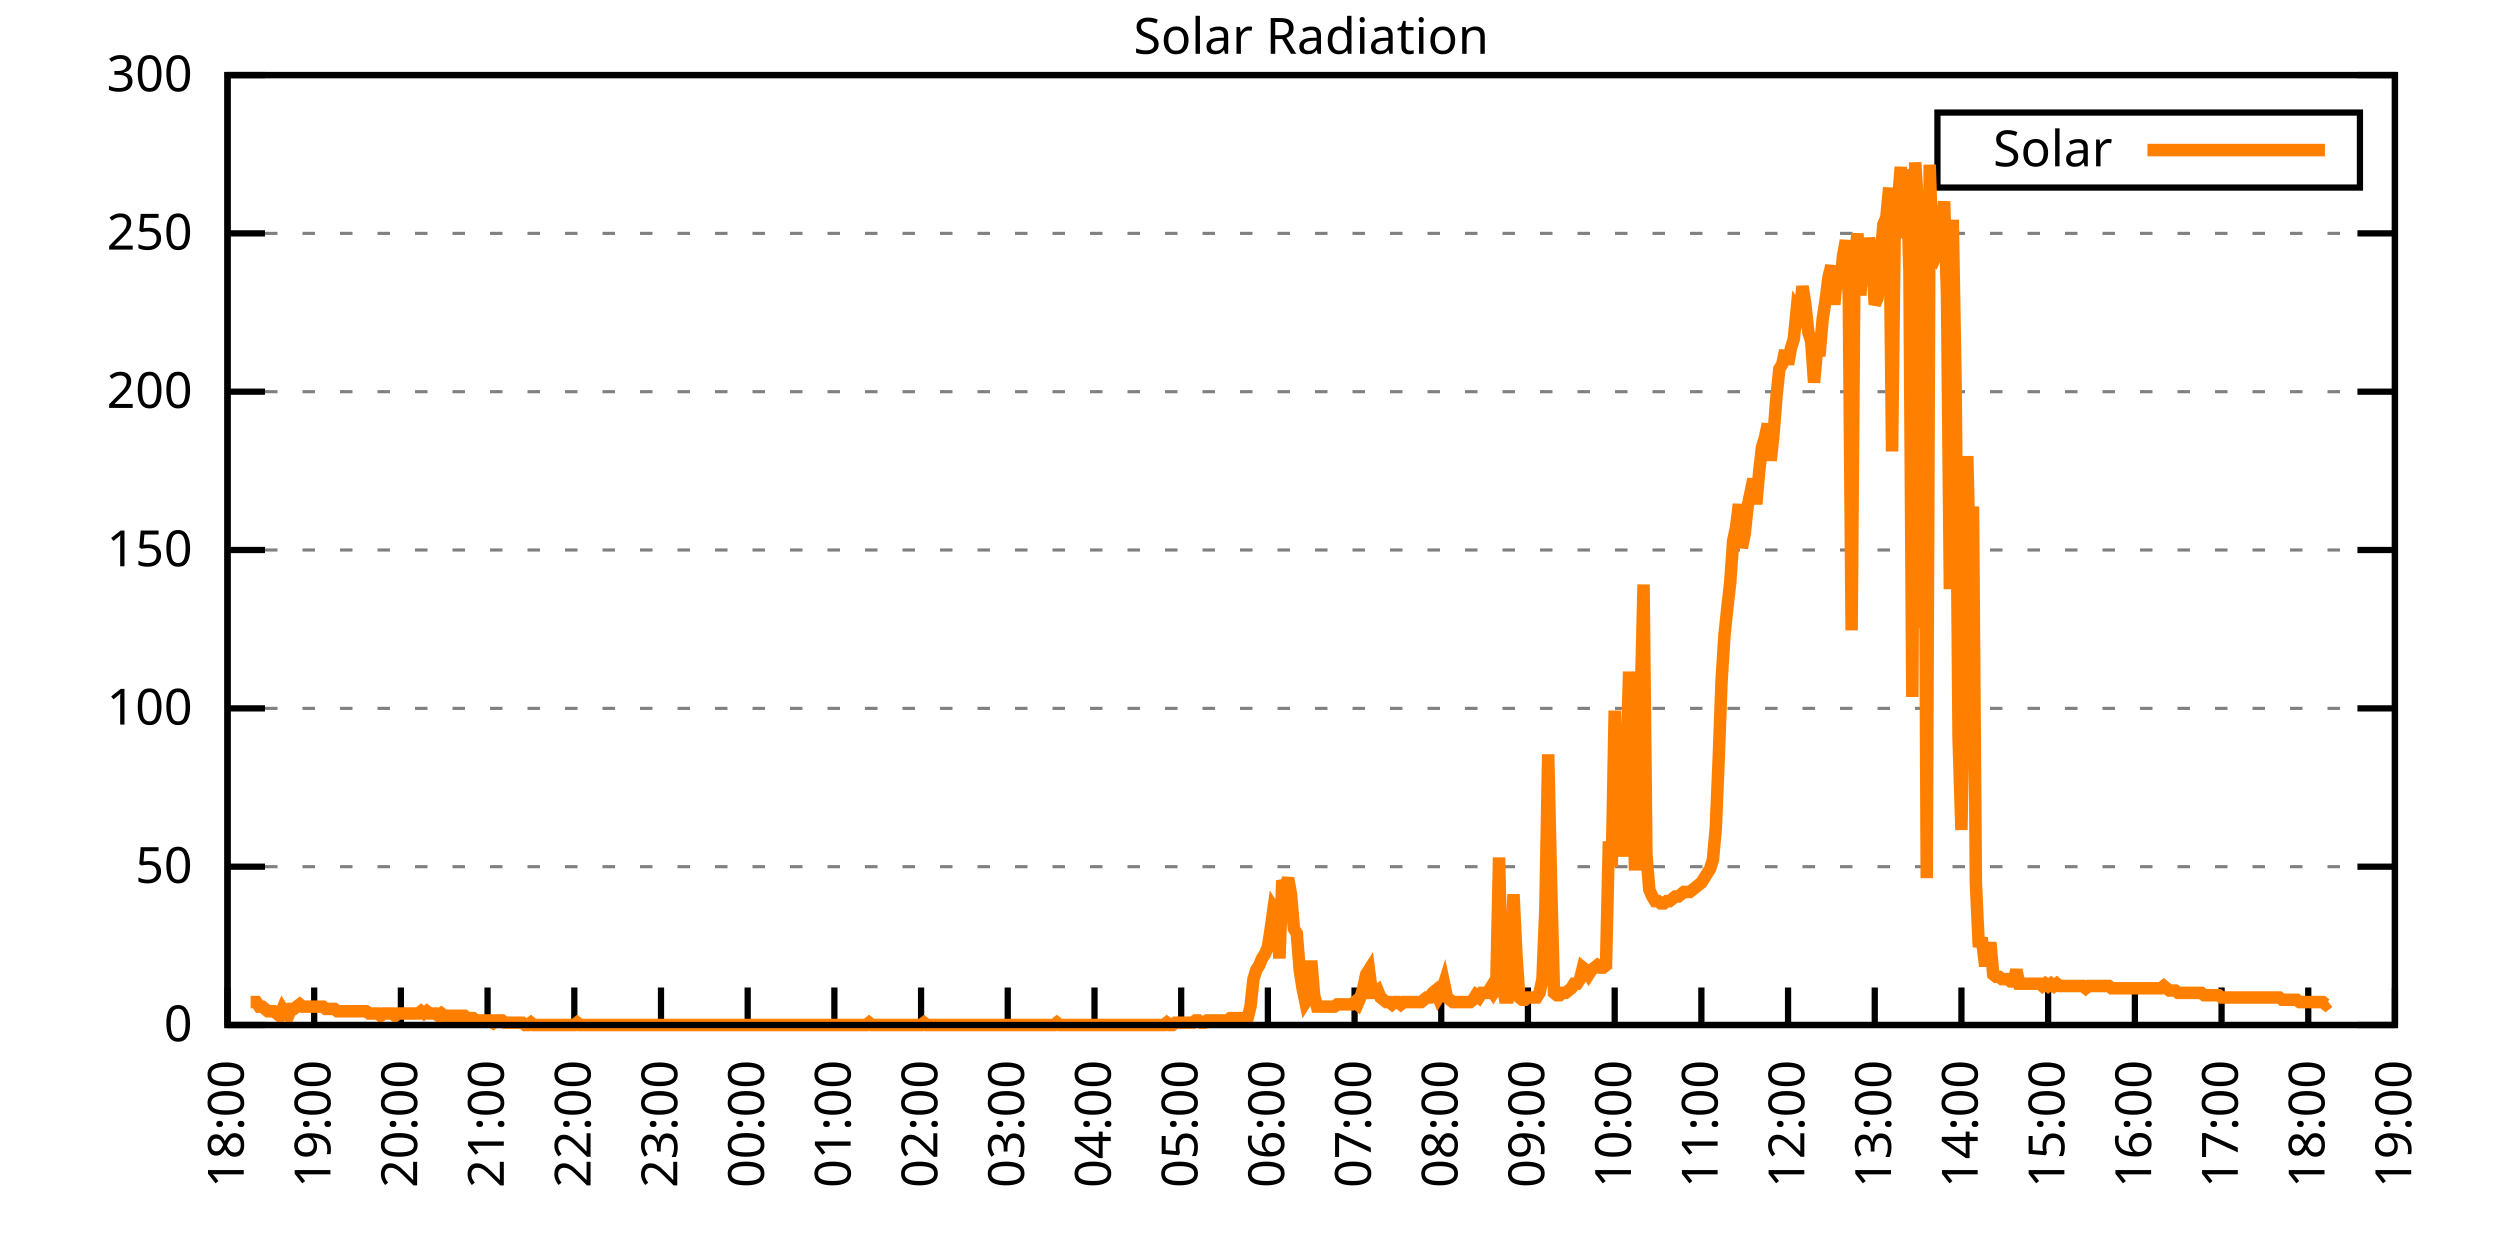
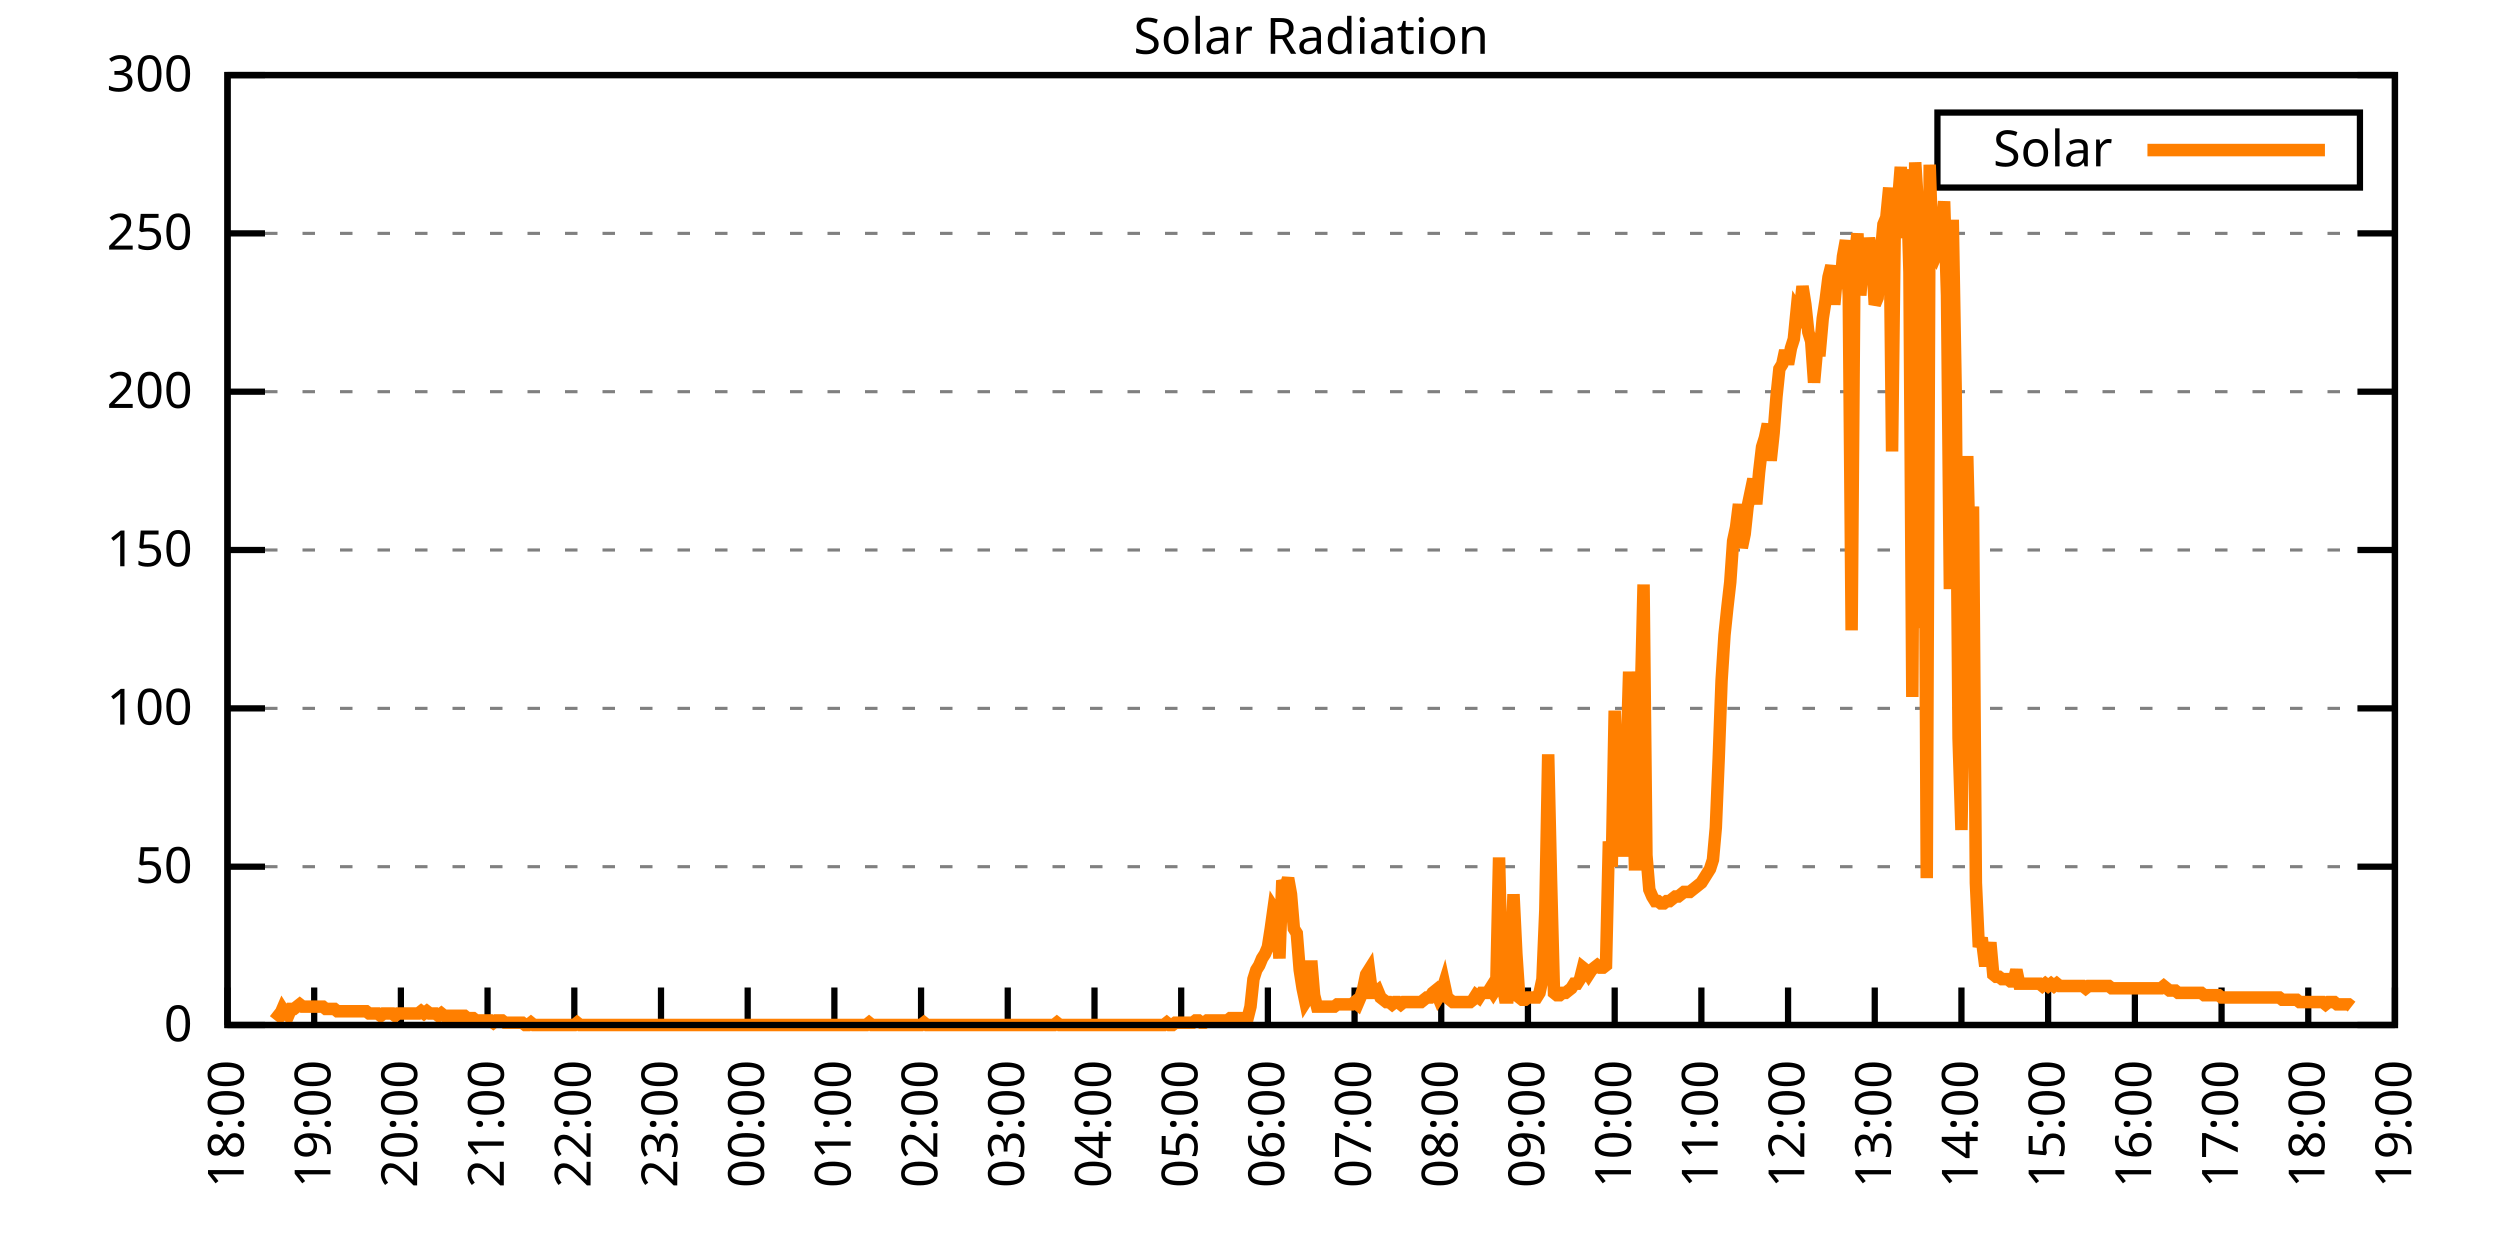
<svg xmlns="http://www.w3.org/2000/svg" xmlns:xlink="http://www.w3.org/1999/xlink" width="400" height="200" viewBox="0 0 400 200">
  <g id="gnuplot_canvas">
    <rect x="0" y="0" width="400" height="200" fill="none" />
    <defs>
      <circle id="gpDot" r="0.5" stroke-width="0.5" stroke="currentColor" />
      <path id="gpPt0" stroke-width="0.333" stroke="currentColor" d="M-1,0 h2 M0,-1 v2" />
      <path id="gpPt1" stroke-width="0.333" stroke="currentColor" d="M-1,-1 L1,1 M1,-1 L-1,1" />
      <path id="gpPt2" stroke-width="0.333" stroke="currentColor" d="M-1,0 L1,0 M0,-1 L0,1 M-1,-1 L1,1 M-1,1 L1,-1" />
      <rect id="gpPt3" stroke-width="0.333" stroke="currentColor" x="-1" y="-1" width="2" height="2" />
      <rect id="gpPt4" stroke-width="0.333" stroke="currentColor" fill="currentColor" x="-1" y="-1" width="2" height="2" />
      <circle id="gpPt5" stroke-width="0.333" stroke="currentColor" cx="0" cy="0" r="1" />
      <use xlink:href="#gpPt5" id="gpPt6" fill="currentColor" stroke="none" />
      <path id="gpPt7" stroke-width="0.333" stroke="currentColor" d="M0,-1.33 L-1.33,0.67 L1.33,0.67 z" />
      <use xlink:href="#gpPt7" id="gpPt8" fill="currentColor" stroke="none" />
      <use xlink:href="#gpPt7" id="gpPt9" stroke="currentColor" transform="rotate(180)" />
      <use xlink:href="#gpPt9" id="gpPt10" fill="currentColor" stroke="none" />
      <use xlink:href="#gpPt3" id="gpPt11" stroke="currentColor" transform="rotate(45)" />
      <use xlink:href="#gpPt11" id="gpPt12" fill="currentColor" stroke="none" />
      <path id="gpPt13" stroke-width="0.333" stroke="currentColor" d="M0,1.330 L1.265,0.411 L0.782,-1.067 L-0.782,-1.076 L-1.265,0.411 z" />
      <use xlink:href="#gpPt13" id="gpPt14" fill="currentColor" stroke="none" />
      <filter id="textbox" filterUnits="objectBoundingBox" x="0" y="0" height="1" width="1">
        <feFlood flood-color="white" flood-opacity="1" result="bgnd" />
        <feComposite in="SourceGraphic" in2="bgnd" operator="atop" />
      </filter>
      <filter id="greybox" filterUnits="objectBoundingBox" x="0" y="0" height="1" width="1">
        <feFlood flood-color="lightgrey" flood-opacity="1" result="grey" />
        <feComposite in="SourceGraphic" in2="grey" operator="atop" />
      </filter>
    </defs>
    <g fill="none" color="white" stroke="currentColor" stroke-width="1.00" stroke-linecap="butt" stroke-linejoin="miter">
</g>
    <g fill="none" color="black" stroke="currentColor" stroke-width="1.00" stroke-linecap="butt" stroke-linejoin="miter">
      <g stroke="none" shape-rendering="crispEdges">
        <polygon fill="rgb(255, 255, 255)" points="36.40,164.00 383.18,164.00 383.18,12.02 36.40,12.02 " />
      </g>
    </g>
    <g fill="none" color="black" stroke="currentColor" stroke-width="1.00" stroke-linecap="butt" stroke-linejoin="miter">
</g>
    <g fill="none" color="black" stroke="black" stroke-width="0.50" stroke-linecap="butt" stroke-linejoin="miter">
</g>
    <g fill="none" color="gray" stroke="currentColor" stroke-width="0.50" stroke-linecap="butt" stroke-linejoin="miter">
      <path stroke="gray" stroke-dasharray="2,4" class="gridline" d="M36.40,164.00 L383.19,164.00  " />
    </g>
    <g fill="none" color="gray" stroke="gray" stroke-width="1.00" stroke-linecap="butt" stroke-linejoin="miter">
</g>
    <g fill="none" color="black" stroke="currentColor" stroke-width="1.00" stroke-linecap="butt" stroke-linejoin="miter">
      <path stroke="black" d="M36.40,164.00 L42.40,164.00 M383.19,164.00 L377.19,164.00  " />
      <g transform="translate(30.80,166.60)" stroke="none" fill="black" font-family="Sans" font-size="8.00" text-anchor="end">
        <text>
          <tspan font-family="Sans"> 0</tspan>
        </text>
      </g>
    </g>
    <g fill="none" color="black" stroke="currentColor" stroke-width="1.00" stroke-linecap="butt" stroke-linejoin="miter">
</g>
    <g fill="none" color="black" stroke="black" stroke-width="0.50" stroke-linecap="butt" stroke-linejoin="miter">
</g>
    <g fill="none" color="gray" stroke="currentColor" stroke-width="0.50" stroke-linecap="butt" stroke-linejoin="miter">
      <path stroke="gray" stroke-dasharray="2,4" class="gridline" d="M36.40,138.67 L383.19,138.67  " />
    </g>
    <g fill="none" color="gray" stroke="gray" stroke-width="1.00" stroke-linecap="butt" stroke-linejoin="miter">
</g>
    <g fill="none" color="black" stroke="currentColor" stroke-width="1.00" stroke-linecap="butt" stroke-linejoin="miter">
      <path stroke="black" d="M36.40,138.67 L42.40,138.67 M383.19,138.67 L377.19,138.67  " />
      <g transform="translate(30.80,141.27)" stroke="none" fill="black" font-family="Sans" font-size="8.00" text-anchor="end">
        <text>
          <tspan font-family="Sans"> 50</tspan>
        </text>
      </g>
    </g>
    <g fill="none" color="black" stroke="currentColor" stroke-width="1.00" stroke-linecap="butt" stroke-linejoin="miter">
</g>
    <g fill="none" color="black" stroke="black" stroke-width="0.50" stroke-linecap="butt" stroke-linejoin="miter">
</g>
    <g fill="none" color="gray" stroke="currentColor" stroke-width="0.50" stroke-linecap="butt" stroke-linejoin="miter">
      <path stroke="gray" stroke-dasharray="2,4" class="gridline" d="M36.40,113.34 L383.19,113.34  " />
    </g>
    <g fill="none" color="gray" stroke="gray" stroke-width="1.00" stroke-linecap="butt" stroke-linejoin="miter">
</g>
    <g fill="none" color="black" stroke="currentColor" stroke-width="1.00" stroke-linecap="butt" stroke-linejoin="miter">
      <path stroke="black" d="M36.40,113.34 L42.40,113.34 M383.19,113.34 L377.19,113.34  " />
      <g transform="translate(30.80,115.94)" stroke="none" fill="black" font-family="Sans" font-size="8.00" text-anchor="end">
        <text>
          <tspan font-family="Sans"> 100</tspan>
        </text>
      </g>
    </g>
    <g fill="none" color="black" stroke="currentColor" stroke-width="1.00" stroke-linecap="butt" stroke-linejoin="miter">
</g>
    <g fill="none" color="black" stroke="black" stroke-width="0.50" stroke-linecap="butt" stroke-linejoin="miter">
</g>
    <g fill="none" color="gray" stroke="currentColor" stroke-width="0.50" stroke-linecap="butt" stroke-linejoin="miter">
      <path stroke="gray" stroke-dasharray="2,4" class="gridline" d="M36.40,88.00 L383.19,88.00  " />
    </g>
    <g fill="none" color="gray" stroke="gray" stroke-width="1.00" stroke-linecap="butt" stroke-linejoin="miter">
</g>
    <g fill="none" color="black" stroke="currentColor" stroke-width="1.00" stroke-linecap="butt" stroke-linejoin="miter">
      <path stroke="black" d="M36.40,88.00 L42.40,88.00 M383.19,88.00 L377.19,88.00  " />
      <g transform="translate(30.80,90.60)" stroke="none" fill="black" font-family="Sans" font-size="8.00" text-anchor="end">
        <text>
          <tspan font-family="Sans"> 150</tspan>
        </text>
      </g>
    </g>
    <g fill="none" color="black" stroke="currentColor" stroke-width="1.00" stroke-linecap="butt" stroke-linejoin="miter">
</g>
    <g fill="none" color="black" stroke="black" stroke-width="0.50" stroke-linecap="butt" stroke-linejoin="miter">
</g>
    <g fill="none" color="gray" stroke="currentColor" stroke-width="0.50" stroke-linecap="butt" stroke-linejoin="miter">
      <path stroke="gray" stroke-dasharray="2,4" class="gridline" d="M36.40,62.67 L383.19,62.67  " />
    </g>
    <g fill="none" color="gray" stroke="gray" stroke-width="1.00" stroke-linecap="butt" stroke-linejoin="miter">
</g>
    <g fill="none" color="black" stroke="currentColor" stroke-width="1.00" stroke-linecap="butt" stroke-linejoin="miter">
      <path stroke="black" d="M36.40,62.67 L42.40,62.67 M383.19,62.67 L377.19,62.67  " />
      <g transform="translate(30.80,65.27)" stroke="none" fill="black" font-family="Sans" font-size="8.00" text-anchor="end">
        <text>
          <tspan font-family="Sans"> 200</tspan>
        </text>
      </g>
    </g>
    <g fill="none" color="black" stroke="currentColor" stroke-width="1.00" stroke-linecap="butt" stroke-linejoin="miter">
</g>
    <g fill="none" color="black" stroke="black" stroke-width="0.50" stroke-linecap="butt" stroke-linejoin="miter">
</g>
    <g fill="none" color="gray" stroke="currentColor" stroke-width="0.50" stroke-linecap="butt" stroke-linejoin="miter">
      <path stroke="gray" stroke-dasharray="2,4" class="gridline" d="M36.40,37.34 L383.19,37.34  " />
    </g>
    <g fill="none" color="gray" stroke="gray" stroke-width="1.00" stroke-linecap="butt" stroke-linejoin="miter">
</g>
    <g fill="none" color="black" stroke="currentColor" stroke-width="1.00" stroke-linecap="butt" stroke-linejoin="miter">
      <path stroke="black" d="M36.40,37.34 L42.40,37.34 M383.19,37.34 L377.19,37.34  " />
      <g transform="translate(30.80,39.94)" stroke="none" fill="black" font-family="Sans" font-size="8.00" text-anchor="end">
        <text>
          <tspan font-family="Sans"> 250</tspan>
        </text>
      </g>
    </g>
    <g fill="none" color="black" stroke="currentColor" stroke-width="1.00" stroke-linecap="butt" stroke-linejoin="miter">
</g>
    <g fill="none" color="black" stroke="black" stroke-width="0.50" stroke-linecap="butt" stroke-linejoin="miter">
</g>
    <g fill="none" color="gray" stroke="currentColor" stroke-width="0.50" stroke-linecap="butt" stroke-linejoin="miter">
      <path stroke="gray" stroke-dasharray="2,4" class="gridline" d="M36.40,12.01 L383.19,12.01  " />
    </g>
    <g fill="none" color="gray" stroke="gray" stroke-width="1.00" stroke-linecap="butt" stroke-linejoin="miter">
</g>
    <g fill="none" color="black" stroke="currentColor" stroke-width="1.00" stroke-linecap="butt" stroke-linejoin="miter">
      <path stroke="black" d="M36.40,12.01 L42.40,12.01 M383.19,12.01 L377.19,12.01  " />
      <g transform="translate(30.80,14.61)" stroke="none" fill="black" font-family="Sans" font-size="8.00" text-anchor="end">
        <text>
          <tspan font-family="Sans"> 300</tspan>
        </text>
      </g>
    </g>
    <g fill="none" color="black" stroke="currentColor" stroke-width="1.00" stroke-linecap="butt" stroke-linejoin="miter">
      <path stroke="black" d="M36.40,164.00 L36.40,158.00  " />
      <g transform="translate(39.00,169.60) rotate(270.00)" stroke="none" fill="black" font-family="Sans" font-size="8.00" text-anchor="end">
        <text>
          <tspan font-family="Sans">18:00</tspan>
        </text>
      </g>
    </g>
    <g fill="none" color="black" stroke="currentColor" stroke-width="1.00" stroke-linecap="butt" stroke-linejoin="miter">
      <path stroke="black" d="M50.27,164.00 L50.27,158.00  " />
      <g transform="translate(52.87,169.60) rotate(270.00)" stroke="none" fill="black" font-family="Sans" font-size="8.00" text-anchor="end">
        <text>
          <tspan font-family="Sans">19:00</tspan>
        </text>
      </g>
    </g>
    <g fill="none" color="black" stroke="currentColor" stroke-width="1.00" stroke-linecap="butt" stroke-linejoin="miter">
      <path stroke="black" d="M64.14,164.00 L64.14,158.00  " />
      <g transform="translate(66.74,169.60) rotate(270.00)" stroke="none" fill="black" font-family="Sans" font-size="8.00" text-anchor="end">
        <text>
          <tspan font-family="Sans">20:00</tspan>
        </text>
      </g>
    </g>
    <g fill="none" color="black" stroke="currentColor" stroke-width="1.00" stroke-linecap="butt" stroke-linejoin="miter">
      <path stroke="black" d="M78.01,164.00 L78.01,158.00  " />
      <g transform="translate(80.61,169.60) rotate(270.00)" stroke="none" fill="black" font-family="Sans" font-size="8.00" text-anchor="end">
        <text>
          <tspan font-family="Sans">21:00</tspan>
        </text>
      </g>
    </g>
    <g fill="none" color="black" stroke="currentColor" stroke-width="1.00" stroke-linecap="butt" stroke-linejoin="miter">
      <path stroke="black" d="M91.89,164.00 L91.89,158.00  " />
      <g transform="translate(94.49,169.60) rotate(270.00)" stroke="none" fill="black" font-family="Sans" font-size="8.00" text-anchor="end">
        <text>
          <tspan font-family="Sans">22:00</tspan>
        </text>
      </g>
    </g>
    <g fill="none" color="black" stroke="currentColor" stroke-width="1.00" stroke-linecap="butt" stroke-linejoin="miter">
      <path stroke="black" d="M105.76,164.00 L105.76,158.00  " />
      <g transform="translate(108.36,169.60) rotate(270.00)" stroke="none" fill="black" font-family="Sans" font-size="8.00" text-anchor="end">
        <text>
          <tspan font-family="Sans">23:00</tspan>
        </text>
      </g>
    </g>
    <g fill="none" color="black" stroke="currentColor" stroke-width="1.00" stroke-linecap="butt" stroke-linejoin="miter">
      <path stroke="black" d="M119.63,164.00 L119.63,158.00  " />
      <g transform="translate(122.23,169.60) rotate(270.00)" stroke="none" fill="black" font-family="Sans" font-size="8.00" text-anchor="end">
        <text>
          <tspan font-family="Sans">00:00</tspan>
        </text>
      </g>
    </g>
    <g fill="none" color="black" stroke="currentColor" stroke-width="1.00" stroke-linecap="butt" stroke-linejoin="miter">
      <path stroke="black" d="M133.50,164.00 L133.50,158.00  " />
      <g transform="translate(136.10,169.60) rotate(270.00)" stroke="none" fill="black" font-family="Sans" font-size="8.00" text-anchor="end">
        <text>
          <tspan font-family="Sans">01:00</tspan>
        </text>
      </g>
    </g>
    <g fill="none" color="black" stroke="currentColor" stroke-width="1.00" stroke-linecap="butt" stroke-linejoin="miter">
      <path stroke="black" d="M147.37,164.00 L147.37,158.00  " />
      <g transform="translate(149.97,169.60) rotate(270.00)" stroke="none" fill="black" font-family="Sans" font-size="8.00" text-anchor="end">
        <text>
          <tspan font-family="Sans">02:00</tspan>
        </text>
      </g>
    </g>
    <g fill="none" color="black" stroke="currentColor" stroke-width="1.00" stroke-linecap="butt" stroke-linejoin="miter">
      <path stroke="black" d="M161.24,164.00 L161.24,158.00  " />
      <g transform="translate(163.84,169.60) rotate(270.00)" stroke="none" fill="black" font-family="Sans" font-size="8.00" text-anchor="end">
        <text>
          <tspan font-family="Sans">03:00</tspan>
        </text>
      </g>
    </g>
    <g fill="none" color="black" stroke="currentColor" stroke-width="1.00" stroke-linecap="butt" stroke-linejoin="miter">
      <path stroke="black" d="M175.12,164.00 L175.12,158.00  " />
      <g transform="translate(177.72,169.60) rotate(270.00)" stroke="none" fill="black" font-family="Sans" font-size="8.00" text-anchor="end">
        <text>
          <tspan font-family="Sans">04:00</tspan>
        </text>
      </g>
    </g>
    <g fill="none" color="black" stroke="currentColor" stroke-width="1.00" stroke-linecap="butt" stroke-linejoin="miter">
      <path stroke="black" d="M188.99,164.00 L188.99,158.00  " />
      <g transform="translate(191.59,169.60) rotate(270.00)" stroke="none" fill="black" font-family="Sans" font-size="8.00" text-anchor="end">
        <text>
          <tspan font-family="Sans">05:00</tspan>
        </text>
      </g>
    </g>
    <g fill="none" color="black" stroke="currentColor" stroke-width="1.00" stroke-linecap="butt" stroke-linejoin="miter">
      <path stroke="black" d="M202.86,164.00 L202.86,158.00  " />
      <g transform="translate(205.46,169.60) rotate(270.00)" stroke="none" fill="black" font-family="Sans" font-size="8.00" text-anchor="end">
        <text>
          <tspan font-family="Sans">06:00</tspan>
        </text>
      </g>
    </g>
    <g fill="none" color="black" stroke="currentColor" stroke-width="1.00" stroke-linecap="butt" stroke-linejoin="miter">
      <path stroke="black" d="M216.73,164.00 L216.73,158.00  " />
      <g transform="translate(219.33,169.60) rotate(270.00)" stroke="none" fill="black" font-family="Sans" font-size="8.00" text-anchor="end">
        <text>
          <tspan font-family="Sans">07:00</tspan>
        </text>
      </g>
    </g>
    <g fill="none" color="black" stroke="currentColor" stroke-width="1.00" stroke-linecap="butt" stroke-linejoin="miter">
      <path stroke="black" d="M230.60,164.00 L230.60,158.00  " />
      <g transform="translate(233.20,169.60) rotate(270.00)" stroke="none" fill="black" font-family="Sans" font-size="8.00" text-anchor="end">
        <text>
          <tspan font-family="Sans">08:00</tspan>
        </text>
      </g>
    </g>
    <g fill="none" color="black" stroke="currentColor" stroke-width="1.00" stroke-linecap="butt" stroke-linejoin="miter">
      <path stroke="black" d="M244.47,164.00 L244.47,158.00  " />
      <g transform="translate(247.07,169.60) rotate(270.00)" stroke="none" fill="black" font-family="Sans" font-size="8.00" text-anchor="end">
        <text>
          <tspan font-family="Sans">09:00</tspan>
        </text>
      </g>
    </g>
    <g fill="none" color="black" stroke="currentColor" stroke-width="1.00" stroke-linecap="butt" stroke-linejoin="miter">
      <path stroke="black" d="M258.35,164.00 L258.35,158.00  " />
      <g transform="translate(260.95,169.60) rotate(270.00)" stroke="none" fill="black" font-family="Sans" font-size="8.00" text-anchor="end">
        <text>
          <tspan font-family="Sans">10:00</tspan>
        </text>
      </g>
    </g>
    <g fill="none" color="black" stroke="currentColor" stroke-width="1.00" stroke-linecap="butt" stroke-linejoin="miter">
      <path stroke="black" d="M272.22,164.00 L272.22,158.00  " />
      <g transform="translate(274.82,169.60) rotate(270.00)" stroke="none" fill="black" font-family="Sans" font-size="8.00" text-anchor="end">
        <text>
          <tspan font-family="Sans">11:00</tspan>
        </text>
      </g>
    </g>
    <g fill="none" color="black" stroke="currentColor" stroke-width="1.00" stroke-linecap="butt" stroke-linejoin="miter">
      <path stroke="black" d="M286.09,164.00 L286.09,158.00  " />
      <g transform="translate(288.69,169.60) rotate(270.00)" stroke="none" fill="black" font-family="Sans" font-size="8.00" text-anchor="end">
        <text>
          <tspan font-family="Sans">12:00</tspan>
        </text>
      </g>
    </g>
    <g fill="none" color="black" stroke="currentColor" stroke-width="1.00" stroke-linecap="butt" stroke-linejoin="miter">
      <path stroke="black" d="M299.96,164.00 L299.96,158.00  " />
      <g transform="translate(302.56,169.60) rotate(270.00)" stroke="none" fill="black" font-family="Sans" font-size="8.00" text-anchor="end">
        <text>
          <tspan font-family="Sans">13:00</tspan>
        </text>
      </g>
    </g>
    <g fill="none" color="black" stroke="currentColor" stroke-width="1.00" stroke-linecap="butt" stroke-linejoin="miter">
      <path stroke="black" d="M313.83,164.00 L313.83,158.00  " />
      <g transform="translate(316.43,169.60) rotate(270.00)" stroke="none" fill="black" font-family="Sans" font-size="8.00" text-anchor="end">
        <text>
          <tspan font-family="Sans">14:00</tspan>
        </text>
      </g>
    </g>
    <g fill="none" color="black" stroke="currentColor" stroke-width="1.00" stroke-linecap="butt" stroke-linejoin="miter">
      <path stroke="black" d="M327.70,164.00 L327.70,158.00  " />
      <g transform="translate(330.30,169.60) rotate(270.00)" stroke="none" fill="black" font-family="Sans" font-size="8.00" text-anchor="end">
        <text>
          <tspan font-family="Sans">15:00</tspan>
        </text>
      </g>
    </g>
    <g fill="none" color="black" stroke="currentColor" stroke-width="1.00" stroke-linecap="butt" stroke-linejoin="miter">
      <path stroke="black" d="M341.58,164.00 L341.58,158.00  " />
      <g transform="translate(344.18,169.60) rotate(270.00)" stroke="none" fill="black" font-family="Sans" font-size="8.00" text-anchor="end">
        <text>
          <tspan font-family="Sans">16:00</tspan>
        </text>
      </g>
    </g>
    <g fill="none" color="black" stroke="currentColor" stroke-width="1.00" stroke-linecap="butt" stroke-linejoin="miter">
      <path stroke="black" d="M355.45,164.00 L355.45,158.00  " />
      <g transform="translate(358.05,169.60) rotate(270.00)" stroke="none" fill="black" font-family="Sans" font-size="8.00" text-anchor="end">
        <text>
          <tspan font-family="Sans">17:00</tspan>
        </text>
      </g>
    </g>
    <g fill="none" color="black" stroke="currentColor" stroke-width="1.00" stroke-linecap="butt" stroke-linejoin="miter">
      <path stroke="black" d="M369.32,164.00 L369.32,158.00  " />
      <g transform="translate(371.92,169.60) rotate(270.00)" stroke="none" fill="black" font-family="Sans" font-size="8.00" text-anchor="end">
        <text>
          <tspan font-family="Sans">18:00</tspan>
        </text>
      </g>
    </g>
    <g fill="none" color="black" stroke="currentColor" stroke-width="1.00" stroke-linecap="butt" stroke-linejoin="miter">
      <path stroke="black" d="M383.19,164.00 L383.19,158.00  " />
      <g transform="translate(385.79,169.60) rotate(270.00)" stroke="none" fill="black" font-family="Sans" font-size="8.00" text-anchor="end">
        <text>
          <tspan font-family="Sans">19:00</tspan>
        </text>
      </g>
    </g>
    <g fill="none" color="black" stroke="currentColor" stroke-width="1.00" stroke-linecap="butt" stroke-linejoin="miter">
</g>
    <g fill="none" color="black" stroke="currentColor" stroke-width="1.00" stroke-linecap="butt" stroke-linejoin="miter">
      <path stroke="black" d="M36.40,12.01 L36.40,164.00 L383.19,164.00 L383.19,12.01 L36.40,12.01 Z  " />
    </g>
    <g fill="none" color="black" stroke="currentColor" stroke-width="1.00" stroke-linecap="butt" stroke-linejoin="miter">
</g>
    <g fill="none" color="black" stroke="currentColor" stroke-width="1.00" stroke-linecap="butt" stroke-linejoin="miter">
      <path stroke="black" d="M309.99,30.01 L309.99,18.01 L377.59,18.01 L377.59,30.01 L309.99,30.01 Z  " />
    </g>
    <g id="Solar_Radiation_plot_1">
      <g fill="none" color="white" stroke="black" stroke-width="2.00" stroke-linecap="butt" stroke-linejoin="miter">
</g>
      <g fill="none" color="black" stroke="currentColor" stroke-width="2.00" stroke-linecap="butt" stroke-linejoin="miter">
        <g transform="translate(337.99,26.61)" stroke="none" fill="black" font-family="Sans" font-size="8.00" text-anchor="end">
          <text>
            <tspan font-family="Sans">Solar</tspan>
          </text>
        </g>
      </g>
      <g fill="none" color="black" stroke="currentColor" stroke-width="2.00" stroke-linecap="butt" stroke-linejoin="miter">
-         <path stroke="rgb(255, 127,   0)" d="M343.59,24.01 L371.99,24.01 M40.10,160.33 L40.56,160.33 L41.02,160.33 L41.49,161.06 L41.95,161.06 L42.41,161.43   L42.87,161.80 L43.34,161.80 L43.80,161.80 L44.26,162.16 L44.72,162.53 L45.19,161.43 L45.65,162.16 L46.11,162.53   L46.57,161.43 L47.03,161.43 L47.50,161.06 L47.96,160.70 L48.42,161.06 L48.88,161.06 L49.35,161.06 L49.81,161.06   L50.27,161.06 L50.73,161.06 L51.20,161.06 L51.66,161.06 L52.12,161.43 L52.58,161.43 L53.05,161.43 L53.51,161.43   L53.97,161.80 L54.43,161.80 L54.90,161.80 L55.36,161.80 L55.82,161.80 L56.28,161.80 L56.75,161.80 L57.21,161.80   L57.67,161.80 L58.13,161.80 L58.59,161.80 L59.06,162.16 L59.52,162.16 L59.98,162.16 L60.44,162.16 L60.91,162.53   L61.37,162.16 L61.83,162.16 L62.29,162.16 L62.76,162.16 L63.22,162.53 L63.68,162.16 L64.14,162.16 L64.61,162.16   L65.07,162.16 L65.53,162.16 L65.99,162.16 L66.46,162.16 L66.92,162.16 L67.38,161.80 L67.84,162.16 L68.30,161.80   L68.77,162.16 L69.23,162.16 L69.69,162.16 L70.15,162.53 L70.62,162.16 L71.08,162.53 L71.54,162.53 L72.00,162.53   L72.47,162.53 L72.93,162.53 L73.39,162.53 L73.85,162.53 L74.32,162.53 L74.78,162.90 L75.24,162.90 L75.70,162.90   L76.17,163.27 L76.63,163.27 L77.09,163.27 L77.55,163.27 L78.01,163.27 L78.48,163.27 L78.94,163.63 L79.40,163.27   L79.86,163.27 L80.33,163.27 L80.79,163.63 L81.25,163.63 L81.71,163.63 L82.18,163.63 L82.64,163.63 L83.10,163.63   L83.56,163.63 L84.03,164.00 L84.49,164.00 L84.95,163.63 L85.41,164.00 L85.88,164.00 L86.34,164.00 L86.80,164.00   L87.26,164.00 L87.72,164.00 L88.19,164.00 L88.65,164.00 L89.11,164.00 L89.57,164.00 L90.04,164.00 L90.50,164.00   L90.96,164.00 L91.42,164.00 L91.89,164.00 L92.35,163.63 L92.81,164.00 L93.27,164.00 L93.74,164.00 L94.20,164.00   L94.66,164.00 L95.12,164.00 L95.59,164.00 L96.05,164.00 L96.51,164.00 L96.97,164.00 L97.44,164.00 L97.90,164.00   L98.36,164.00 L98.82,164.00 L99.28,164.00 L99.75,164.00 L100.21,164.00 L100.67,164.00 L101.13,164.00 L101.60,164.00   L102.06,164.00 L102.52,164.00 L102.98,164.00 L103.45,164.00 L103.91,164.00 L104.37,164.00 L104.83,164.00 L105.30,164.00   L105.76,164.00 L106.22,164.00 L106.68,164.00 L107.15,164.00 L107.61,164.00 L108.07,164.00 L108.53,164.00 L108.99,164.00   L109.46,164.00 L109.92,164.00 L110.38,164.00 L110.84,164.00 L111.31,164.00 L111.77,164.00 L112.23,164.00 L112.69,164.00   L113.16,164.00 L113.62,164.00 L114.08,164.00 L114.54,164.00 L115.01,164.00 L115.47,164.00 L115.93,164.00 L116.39,164.00   L116.86,164.00 L117.32,164.00 L117.78,164.00 L118.24,164.00 L118.70,164.00 L119.17,164.00 L119.63,164.00 L120.09,164.00   L120.55,164.00 L121.02,164.00 L121.48,164.00 L121.94,164.00 L122.40,164.00 L122.87,164.00 L123.33,164.00 L123.79,164.00   L124.25,164.00 L124.72,164.00 L125.18,164.00 L125.64,164.00 L126.10,164.00 L126.57,164.00 L127.03,164.00 L127.49,164.00   L127.95,164.00 L128.41,164.00 L128.88,164.00 L129.34,164.00 L129.80,164.00 L130.26,164.00 L130.73,164.00 L131.19,164.00   L131.65,164.00 L132.11,164.00 L132.58,164.00 L133.04,164.00 L133.50,164.00 L133.96,164.00 L134.43,164.00 L134.89,164.00   L135.35,164.00 L135.81,164.00 L136.28,164.00 L136.74,164.00 L137.20,164.00 L137.66,164.00 L138.13,164.00 L138.59,164.00   L139.05,163.63 L139.51,164.00 L139.97,164.00 L140.44,164.00 L140.90,164.00 L141.36,164.00 L141.82,164.00 L142.29,164.00   L142.75,164.00 L143.21,164.00 L143.67,164.00 L144.14,164.00 L144.60,164.00 L145.06,164.00 L145.52,164.00 L145.99,164.00   L146.45,164.00 L146.91,164.00 L147.37,164.00 L147.84,163.63 L148.30,164.00 L148.76,164.00 L149.22,164.00 L149.68,164.00   L150.15,164.00 L150.61,164.00 L151.07,164.00 L151.53,164.00 L152.00,164.00 L152.46,164.00 L152.92,164.00 L153.38,164.00   L153.85,164.00 L154.31,164.00 L154.77,164.00 L155.23,164.00 L155.70,164.00 L156.16,164.00 L156.62,164.00 L157.08,164.00   L157.55,164.00 L158.01,164.00 L158.47,164.00 L158.93,164.00 L159.39,164.00 L159.86,164.00 L160.32,164.00 L160.78,164.00   L161.24,164.00 L161.71,164.00 L162.17,164.00 L162.63,164.00 L163.09,164.00 L163.56,164.00 L164.02,164.00 L164.48,164.00   L164.94,164.00 L165.41,164.00 L165.87,164.00 L166.33,164.00 L166.79,164.00 L167.26,164.00 L167.72,164.00 L168.18,164.00   L168.64,164.00 L169.10,163.63 L169.57,164.00 L170.03,164.00 L170.49,164.00 L170.95,164.00 L171.42,164.00 L171.88,164.00   L172.34,164.00 L172.80,164.00 L173.27,164.00 L173.73,164.00 L174.19,164.00 L174.65,164.00 L175.12,164.00 L175.58,164.00   L176.04,164.00 L176.50,164.00 L176.97,164.00 L177.43,164.00 L177.89,164.00 L178.35,164.00 L178.82,164.00 L179.28,164.00   L179.74,164.00 L180.20,164.00 L180.66,164.00 L181.13,164.00 L181.59,164.00 L182.05,164.00 L182.51,164.00 L182.98,164.00   L183.44,164.00 L183.90,164.00 L184.36,164.00 L184.83,164.00 L185.29,164.00 L185.75,164.00 L186.21,164.00 L186.68,163.63   L187.14,164.00 L187.60,164.00 L188.06,163.63 L188.53,163.63 L188.99,163.63 L189.45,163.63 L189.91,163.63 L190.37,163.63   L190.84,163.63 L191.30,163.27 L191.76,163.27 L192.22,163.63 L192.69,163.63 L193.15,163.27 L193.61,163.27 L194.07,163.27   L194.54,163.27 L195.00,163.27 L195.46,163.27 L195.92,163.27 L196.39,163.27 L196.85,162.90 L197.31,162.90 L197.77,162.90   L198.24,162.90 L198.70,162.90 L199.16,162.90 L199.62,162.90 L200.08,161.06 L200.55,156.66 L201.01,155.19 L201.47,154.46   L201.93,153.35 L202.40,152.62 L202.86,151.52 L203.32,148.58 L203.78,145.28 L204.25,146.01 L204.71,153.35 L205.17,140.87   L205.63,141.98 L206.10,140.51 L206.56,143.08 L207.02,148.58 L207.48,149.32 L207.95,155.19 L208.41,158.13 L208.87,160.33   L209.33,159.60 L209.80,153.72 L210.26,159.23 L210.72,161.06 L211.18,161.06 L211.64,161.06 L212.11,161.06 L212.57,161.06   L213.03,161.06 L213.49,161.06 L213.96,160.70 L214.42,160.70 L214.88,160.70 L215.34,160.70 L215.81,160.70 L216.27,160.70   L216.73,160.33 L217.19,160.70 L217.66,159.60 L218.12,158.13 L218.58,155.92 L219.04,155.19 L219.51,158.86 L219.97,158.86   L220.43,158.49 L220.89,159.60 L221.35,159.96 L221.82,160.33 L222.28,160.33 L222.74,160.70 L223.20,160.33 L223.67,160.33   L224.13,160.70 L224.59,160.33 L225.05,160.33 L225.52,160.33 L225.98,160.33 L226.44,160.33 L226.90,160.33 L227.37,160.33   L227.83,159.96 L228.29,159.60 L228.75,159.60 L229.22,158.86 L229.68,158.49 L230.14,159.60 L230.60,158.86 L231.06,157.39   L231.53,159.60 L231.99,159.96 L232.45,160.33 L232.91,160.33 L233.38,160.33 L233.84,160.33 L234.30,160.33 L234.76,160.33   L235.23,160.33 L235.69,159.96 L236.15,159.23 L236.61,159.60 L237.08,158.86 L237.54,158.86 L238.00,158.86 L238.46,158.13   L238.93,158.86 L239.39,158.13 L239.85,137.20 L240.31,157.03 L240.77,159.60 L241.24,159.60 L241.70,155.56 L242.16,143.08   L242.62,152.62 L243.09,159.60 L243.55,159.96 L244.01,159.96 L244.47,159.60 L244.94,159.60 L245.40,159.60 L245.86,159.60   L246.32,158.86 L246.79,156.66 L247.25,145.65 L247.71,120.69 L248.17,140.87 L248.64,158.86 L249.10,159.23 L249.56,159.23   L250.02,158.86 L250.49,158.86 L250.95,158.49 L251.41,158.13 L251.87,157.39 L252.33,157.39 L252.80,156.66 L253.26,154.82   L253.72,155.19 L254.18,155.92 L254.65,155.19 L255.11,154.82 L255.57,154.46 L256.03,154.82 L256.50,154.82 L256.96,154.46   L257.42,134.63 L257.88,138.67 L258.35,113.71 L258.81,131.33 L259.27,136.10 L259.73,136.10 L260.20,122.89 L260.66,107.47   L261.12,117.75 L261.58,138.30 L262.04,138.30 L262.51,112.61 L262.97,93.52 L263.43,136.84 L263.89,142.34 L264.36,143.44   L264.82,144.18 L265.28,144.18 L265.74,144.55 L266.21,144.55 L266.67,144.18 L267.13,144.18 L267.59,143.81 L268.06,143.44   L268.52,143.44 L268.98,143.08 L269.44,142.71 L269.91,142.71 L270.37,142.71 L270.83,142.34 L271.29,141.98 L271.75,141.61   L272.22,141.24 L272.68,140.51 L273.14,139.77 L273.60,139.04 L274.07,137.57 L274.53,132.43 L274.99,121.42 L275.45,108.94   L275.92,101.60 L276.38,97.19 L276.84,93.15 L277.30,86.55 L277.77,84.34 L278.23,80.67 L278.69,87.65 L279.15,85.45   L279.62,81.04 L280.08,78.84 L280.54,76.64 L281.00,80.67 L281.46,75.53 L281.93,71.50 L282.39,70.03 L282.85,67.83   L283.31,73.70 L283.78,69.29 L284.24,63.42 L284.70,59.02 L285.16,58.28 L285.63,56.08 L286.09,58.28 L286.55,55.71   L287.01,54.24 L287.48,49.47 L287.94,50.21 L288.40,45.80 L288.86,48.74 L289.33,53.14 L289.79,54.61 L290.25,61.22   L290.71,56.08 L291.18,56.08 L291.64,50.94 L292.10,48.00 L292.56,44.33 L293.02,42.50 L293.49,48.74 L293.95,43.60   L294.41,46.17 L294.87,41.03 L295.34,38.46 L295.80,47.27 L296.26,100.86 L296.72,41.76 L297.19,37.36 L297.65,47.27   L298.11,41.03 L298.57,42.50 L299.04,38.09 L299.50,40.66 L299.96,48.74 L300.42,47.64 L300.89,41.03 L301.35,35.89   L301.81,34.79 L302.27,30.02 L302.73,72.23 L303.20,33.32 L303.66,32.59 L304.12,26.71 L304.58,38.09 L305.05,27.08   L305.51,43.60 L305.97,111.51 L306.43,25.98 L306.90,33.32 L307.36,100.50 L307.82,45.80 L308.28,140.51 L308.75,26.35   L309.21,40.30 L309.67,41.03 L310.13,39.93 L310.60,37.36 L311.06,32.22 L311.52,47.27 L311.98,94.26 L312.44,35.16   L312.91,62.32 L313.37,118.12 L313.83,132.80 L314.29,105.27 L314.76,72.97 L315.22,92.05 L315.68,81.04 L316.14,141.24   L316.61,151.52 L317.07,150.05 L317.53,153.72 L317.99,153.72 L318.46,150.79 L318.92,155.92 L319.38,156.29 L319.84,156.29   L320.31,156.66 L320.77,156.66 L321.23,156.66 L321.69,157.03 L322.15,157.03 L322.62,155.19 L323.08,157.39 L323.54,157.39   L324.00,157.39 L324.47,157.39 L324.93,157.39 L325.39,157.39 L325.85,157.39 L326.32,157.39 L326.78,157.76 L327.24,157.39   L327.70,157.76 L328.17,157.39 L328.63,157.76 L329.09,157.39 L329.55,157.76 L330.02,157.76 L330.48,157.76 L330.94,157.76   L331.40,157.76 L331.87,157.76 L332.33,157.76 L332.79,157.76 L333.25,157.76 L333.71,158.13 L334.18,157.76 L334.64,157.76   L335.10,157.76 L335.56,157.76 L336.03,157.76 L336.49,157.76 L336.95,157.76 L337.41,157.76 L337.88,158.13 L338.34,158.13   L338.80,158.13 L339.26,158.13 L339.73,158.13 L340.19,158.13 L340.65,158.13 L341.11,158.13 L341.58,158.13 L342.04,158.13   L342.50,158.13 L342.96,158.13 L343.42,158.13 L343.89,158.13 L344.35,158.13 L344.81,158.13 L345.27,158.13 L345.74,158.13   L346.20,157.76 L346.66,158.13 L347.12,158.49 L347.59,158.49 L348.05,158.49 L348.51,158.86 L348.97,158.86 L349.44,158.86   L349.90,158.86 L350.36,158.86 L350.82,158.86 L351.29,158.86 L351.75,158.86 L352.21,158.86 L352.67,159.23 L353.13,159.23   L353.60,159.23 L354.06,159.23 L354.52,159.23 L354.98,159.23 L355.45,159.60 L355.91,159.60 L356.37,159.60 L356.83,159.60   L357.30,159.60 L357.76,159.60 L358.22,159.60 L358.68,159.60 L359.15,159.60 L359.61,159.60 L360.07,159.60 L360.53,159.60   L361.00,159.60 L361.46,159.60 L361.92,159.60 L362.38,159.60 L362.84,159.60 L363.31,159.60 L363.77,159.60 L364.23,159.60   L364.69,159.60 L365.16,159.96 L365.62,159.96 L366.08,159.96 L366.54,159.96 L367.01,159.96 L367.47,159.96 L367.93,160.33   L368.39,160.33 L368.86,160.33 L369.32,160.33 L369.78,160.33 L370.24,160.33 L370.71,160.33 L371.17,160.33 L371.63,160.33   L372.09,160.70 L372.56,160.33  " />
+         <path stroke="rgb(255, 127,   0)" d="M343.59,24.01 L371.99,24.01 M43.80,161.80 L44.26,162.16 L44.72,162.53 L45.19,161.43 L45.65,162.16 L46.11,162.53   L46.57,161.43 L47.03,161.43 L47.50,161.06 L47.96,160.70 L48.42,161.06 L48.88,161.06 L49.35,161.06 L49.81,161.06   L50.27,161.06 L50.73,161.06 L51.20,161.06 L51.66,161.06 L52.12,161.43 L52.58,161.43 L53.05,161.43 L53.51,161.43   L53.97,161.80 L54.43,161.80 L54.90,161.80 L55.36,161.80 L55.82,161.80 L56.28,161.80 L56.75,161.80 L57.21,161.80   L57.67,161.80 L58.13,161.80 L58.59,161.80 L59.06,162.16 L59.52,162.16 L59.98,162.16 L60.44,162.16 L60.91,162.53   L61.37,162.16 L61.83,162.16 L62.29,162.16 L62.76,162.16 L63.22,162.53 L63.68,162.16 L64.14,162.16 L64.61,162.16   L65.07,162.16 L65.53,162.16 L65.99,162.16 L66.46,162.16 L66.92,162.16 L67.38,161.80 L67.84,162.16 L68.30,161.80   L68.77,162.16 L69.23,162.16 L69.69,162.16 L70.15,162.53 L70.62,162.16 L71.08,162.53 L71.54,162.53 L72.00,162.53   L72.47,162.53 L72.93,162.53 L73.39,162.53 L73.85,162.53 L74.32,162.53 L74.78,162.90 L75.24,162.90 L75.70,162.90   L76.17,163.27 L76.63,163.27 L77.09,163.27 L77.55,163.27 L78.01,163.27 L78.48,163.27 L78.94,163.63 L79.40,163.27   L79.86,163.27 L80.33,163.27 L80.79,163.63 L81.25,163.63 L81.71,163.63 L82.18,163.63 L82.64,163.63 L83.10,163.63   L83.56,163.63 L84.03,164.00 L84.49,164.00 L84.95,163.63 L85.41,164.00 L85.88,164.00 L86.34,164.00 L86.80,164.00   L87.26,164.00 L87.72,164.00 L88.19,164.00 L88.65,164.00 L89.11,164.00 L89.57,164.00 L90.04,164.00 L90.50,164.00   L90.96,164.00 L91.42,164.00 L91.89,164.00 L92.35,163.63 L92.81,164.00 L93.27,164.00 L93.74,164.00 L94.20,164.00   L94.66,164.00 L95.12,164.00 L95.59,164.00 L96.05,164.00 L96.51,164.00 L96.97,164.00 L97.44,164.00 L97.90,164.00   L98.36,164.00 L98.82,164.00 L99.28,164.00 L99.75,164.00 L100.21,164.00 L100.67,164.00 L101.13,164.00 L101.60,164.00   L102.06,164.00 L102.52,164.00 L102.98,164.00 L103.45,164.00 L103.91,164.00 L104.37,164.00 L104.83,164.00 L105.30,164.00   L105.76,164.00 L106.22,164.00 L106.68,164.00 L107.15,164.00 L107.61,164.00 L108.07,164.00 L108.53,164.00 L108.99,164.00   L109.46,164.00 L109.92,164.00 L110.38,164.00 L110.84,164.00 L111.31,164.00 L111.77,164.00 L112.23,164.00 L112.69,164.00   L113.16,164.00 L113.62,164.00 L114.08,164.00 L114.54,164.00 L115.01,164.00 L115.47,164.00 L115.93,164.00 L116.39,164.00   L116.86,164.00 L117.32,164.00 L117.78,164.00 L118.24,164.00 L118.70,164.00 L119.17,164.00 L119.63,164.00 L120.09,164.00   L120.55,164.00 L121.02,164.00 L121.48,164.00 L121.94,164.00 L122.40,164.00 L122.87,164.00 L123.33,164.00 L123.79,164.00   L124.25,164.00 L124.72,164.00 L125.18,164.00 L125.64,164.00 L126.10,164.00 L126.57,164.00 L127.03,164.00 L127.49,164.00   L127.95,164.00 L128.41,164.00 L128.88,164.00 L129.34,164.00 L129.80,164.00 L130.26,164.00 L130.73,164.00 L131.19,164.00   L131.65,164.00 L132.11,164.00 L132.58,164.00 L133.04,164.00 L133.50,164.00 L133.96,164.00 L134.43,164.00 L134.89,164.00   L135.35,164.00 L135.81,164.00 L136.28,164.00 L136.74,164.00 L137.20,164.00 L137.66,164.00 L138.13,164.00 L138.59,164.00   L139.05,163.63 L139.51,164.00 L139.97,164.00 L140.44,164.00 L140.90,164.00 L141.36,164.00 L141.82,164.00 L142.29,164.00   L142.75,164.00 L143.21,164.00 L143.67,164.00 L144.14,164.00 L144.60,164.00 L145.06,164.00 L145.52,164.00 L145.99,164.00   L146.45,164.00 L146.91,164.00 L147.37,164.00 L147.84,163.63 L148.30,164.00 L148.76,164.00 L149.22,164.00 L149.68,164.00   L150.15,164.00 L150.61,164.00 L151.07,164.00 L151.53,164.00 L152.00,164.00 L152.46,164.00 L152.92,164.00 L153.38,164.00   L153.85,164.00 L154.31,164.00 L154.77,164.00 L155.23,164.00 L155.70,164.00 L156.16,164.00 L156.62,164.00 L157.08,164.00   L157.55,164.00 L158.01,164.00 L158.47,164.00 L158.93,164.00 L159.39,164.00 L159.86,164.00 L160.32,164.00 L160.78,164.00   L161.24,164.00 L161.71,164.00 L162.17,164.00 L162.63,164.00 L163.09,164.00 L163.56,164.00 L164.02,164.00 L164.48,164.00   L164.94,164.00 L165.41,164.00 L165.87,164.00 L166.33,164.00 L166.79,164.00 L167.26,164.00 L167.72,164.00 L168.18,164.00   L168.64,164.00 L169.10,163.63 L169.57,164.00 L170.03,164.00 L170.49,164.00 L170.95,164.00 L171.42,164.00 L171.88,164.00   L172.34,164.00 L172.80,164.00 L173.27,164.00 L173.73,164.00 L174.19,164.00 L174.65,164.00 L175.12,164.00 L175.58,164.00   L176.04,164.00 L176.50,164.00 L176.97,164.00 L177.43,164.00 L177.89,164.00 L178.35,164.00 L178.82,164.00 L179.28,164.00   L179.74,164.00 L180.20,164.00 L180.66,164.00 L181.13,164.00 L181.59,164.00 L182.05,164.00 L182.51,164.00 L182.98,164.00   L183.44,164.00 L183.90,164.00 L184.36,164.00 L184.83,164.00 L185.29,164.00 L185.75,164.00 L186.21,164.00 L186.68,163.63   L187.14,164.00 L187.60,164.00 L188.06,163.63 L188.53,163.63 L188.99,163.63 L189.45,163.63 L189.91,163.63 L190.37,163.63   L190.84,163.63 L191.30,163.27 L191.76,163.27 L192.22,163.63 L192.69,163.63 L193.15,163.27 L193.61,163.27 L194.07,163.27   L194.54,163.27 L195.00,163.27 L195.46,163.27 L195.92,163.27 L196.39,163.27 L196.85,162.90 L197.31,162.90 L197.77,162.90   L198.24,162.90 L198.70,162.90 L199.16,162.90 L199.62,162.90 L200.08,161.06 L200.55,156.66 L201.01,155.19 L201.47,154.46   L201.93,153.35 L202.40,152.62 L202.86,151.52 L203.32,148.58 L203.78,145.28 L204.25,146.01 L204.71,153.35 L205.17,140.87   L205.63,141.98 L206.10,140.51 L206.56,143.08 L207.02,148.58 L207.48,149.32 L207.95,155.19 L208.41,158.13 L208.87,160.33   L209.33,159.60 L209.80,153.72 L210.26,159.23 L210.72,161.06 L211.18,161.06 L211.64,161.06 L212.11,161.06 L212.57,161.06   L213.03,161.06 L213.49,161.06 L213.96,160.70 L214.42,160.70 L214.88,160.70 L215.34,160.70 L215.81,160.70 L216.27,160.70   L216.73,160.33 L217.19,160.70 L217.66,159.60 L218.12,158.13 L218.58,155.92 L219.04,155.19 L219.51,158.86 L219.97,158.86   L220.43,158.49 L220.89,159.60 L221.35,159.96 L221.82,160.33 L222.28,160.33 L222.74,160.70 L223.20,160.33 L223.67,160.33   L224.13,160.70 L224.59,160.33 L225.05,160.33 L225.52,160.33 L225.98,160.33 L226.44,160.33 L226.90,160.33 L227.37,160.33   L227.83,159.96 L228.29,159.60 L228.75,159.60 L229.22,158.86 L229.68,158.49 L230.14,159.60 L230.60,158.86 L231.06,157.39   L231.53,159.60 L231.99,159.96 L232.45,160.33 L232.91,160.33 L233.38,160.33 L233.84,160.33 L234.30,160.33 L234.76,160.33   L235.23,160.33 L235.69,159.96 L236.15,159.23 L236.61,159.60 L237.08,158.86 L237.54,158.86 L238.00,158.86 L238.46,158.13   L238.93,158.86 L239.39,158.13 L239.85,137.20 L240.31,157.03 L240.77,159.60 L241.24,159.60 L241.70,155.56 L242.16,143.08   L242.62,152.62 L243.09,159.60 L243.55,159.96 L244.01,159.96 L244.47,159.60 L244.94,159.60 L245.40,159.60 L245.86,159.60   L246.32,158.86 L246.79,156.66 L247.25,145.65 L247.71,120.69 L248.17,140.87 L248.64,158.86 L249.10,159.23 L249.56,159.23   L250.02,158.86 L250.49,158.86 L250.95,158.49 L251.41,158.13 L251.87,157.39 L252.33,157.39 L252.80,156.66 L253.26,154.82   L253.72,155.19 L254.18,155.92 L254.65,155.19 L255.11,154.82 L255.57,154.46 L256.03,154.82 L256.50,154.82 L256.96,154.46   L257.42,134.63 L257.88,138.67 L258.35,113.71 L258.81,131.33 L259.27,136.10 L259.73,136.10 L260.20,122.89 L260.66,107.47   L261.12,117.75 L261.58,138.30 L262.04,138.30 L262.51,112.61 L262.97,93.52 L263.43,136.84 L263.89,142.34 L264.36,143.44   L264.82,144.18 L265.28,144.18 L265.74,144.55 L266.21,144.55 L266.67,144.18 L267.13,144.18 L267.59,143.81 L268.06,143.44   L268.52,143.44 L268.98,143.08 L269.44,142.71 L269.91,142.71 L270.37,142.71 L270.83,142.34 L271.29,141.98 L271.75,141.61   L272.22,141.24 L272.68,140.51 L273.14,139.77 L273.60,139.04 L274.07,137.57 L274.53,132.43 L274.99,121.42 L275.45,108.94   L275.92,101.60 L276.38,97.19 L276.84,93.15 L277.30,86.55 L277.77,84.34 L278.23,80.67 L278.69,87.65 L279.15,85.45   L279.62,81.04 L280.08,78.84 L280.54,76.64 L281.00,80.67 L281.46,75.53 L281.93,71.50 L282.39,70.03 L282.85,67.83   L283.31,73.70 L283.78,69.29 L284.24,63.42 L284.70,59.02 L285.16,58.28 L285.63,56.08 L286.09,58.28 L286.55,55.71   L287.01,54.24 L287.48,49.47 L287.94,50.21 L288.40,45.80 L288.86,48.74 L289.33,53.14 L289.79,54.61 L290.25,61.22   L290.71,56.08 L291.18,56.08 L291.64,50.94 L292.10,48.00 L292.56,44.33 L293.02,42.50 L293.49,48.74 L293.95,43.60   L294.41,46.17 L294.87,41.03 L295.34,38.46 L295.80,47.27 L296.26,100.86 L296.72,41.76 L297.19,37.36 L297.65,47.27   L298.11,41.03 L298.57,42.50 L299.04,38.09 L299.50,40.66 L299.96,48.74 L300.42,47.64 L300.89,41.03 L301.35,35.89   L301.81,34.79 L302.27,30.02 L302.73,72.23 L303.20,33.32 L303.66,32.59 L304.12,26.71 L304.58,38.09 L305.05,27.08   L305.51,43.60 L305.97,111.51 L306.43,25.98 L306.90,33.32 L307.36,100.50 L307.82,45.80 L308.28,140.51 L308.75,26.35   L309.21,40.30 L309.67,41.03 L310.13,39.93 L310.60,37.36 L311.06,32.22 L311.52,47.27 L311.98,94.26 L312.44,35.16   L312.91,62.32 L313.37,118.12 L313.83,132.80 L314.29,105.27 L314.76,72.97 L315.22,92.05 L315.68,81.04 L316.14,141.24   L316.61,151.52 L317.07,150.05 L317.53,153.72 L317.99,153.72 L318.46,150.79 L318.92,155.92 L319.38,156.29 L319.84,156.29   L320.31,156.66 L320.77,156.66 L321.23,156.66 L321.69,157.03 L322.15,157.03 L322.62,155.19 L323.08,157.39 L323.54,157.39   L324.00,157.39 L324.47,157.39 L324.93,157.39 L325.39,157.39 L325.85,157.39 L326.32,157.39 L326.78,157.76 L327.24,157.39   L327.70,157.76 L328.17,157.39 L328.63,157.76 L329.09,157.39 L329.55,157.76 L330.02,157.76 L330.48,157.76 L330.94,157.76   L331.40,157.76 L331.87,157.76 L332.33,157.76 L332.79,157.76 L333.25,157.76 L333.71,158.13 L334.18,157.76 L334.64,157.76   L335.10,157.76 L335.56,157.76 L336.03,157.76 L336.49,157.76 L336.95,157.76 L337.41,157.76 L337.88,158.13 L338.34,158.13   L338.80,158.13 L339.26,158.13 L339.73,158.13 L340.19,158.13 L340.65,158.13 L341.11,158.13 L341.58,158.13 L342.04,158.13   L342.50,158.13 L342.96,158.13 L343.42,158.13 L343.89,158.13 L344.35,158.13 L344.81,158.13 L345.27,158.13 L345.74,158.13   L346.20,157.76 L346.66,158.13 L347.12,158.49 L347.59,158.49 L348.05,158.49 L348.51,158.86 L348.97,158.86 L349.44,158.86   L349.90,158.86 L350.36,158.86 L350.82,158.86 L351.29,158.86 L351.75,158.86 L352.21,158.86 L352.67,159.23 L353.13,159.23   L353.60,159.23 L354.06,159.23 L354.52,159.23 L354.98,159.23 L355.45,159.60 L355.91,159.60 L356.37,159.60 L356.83,159.60   L357.30,159.60 L357.76,159.60 L358.22,159.60 L358.68,159.60 L359.15,159.60 L359.61,159.60 L360.07,159.60 L360.53,159.60   L361.00,159.60 L361.46,159.60 L361.92,159.60 L362.38,159.60 L362.84,159.60 L363.31,159.60 L363.77,159.60 L364.23,159.60   L364.69,159.60 L365.16,159.96 L365.62,159.96 L366.08,159.96 L366.54,159.96 L367.01,159.96 L367.47,159.96 L367.93,160.33   L368.39,160.33 L368.86,160.33 L369.32,160.33 L369.78,160.33 L370.24,160.33 L370.71,160.33 L371.17,160.33 L371.63,160.33   L372.09,160.70 L372.56,160.33 L373.02,160.33 L373.48,160.33 L373.94,160.70 L374.40,160.70 L374.87,160.70 L375.33,160.70   L375.79,160.70 L376.25,161.06  " />
      </g>
    </g>
    <g fill="none" color="black" stroke="currentColor" stroke-width="2.00" stroke-linecap="butt" stroke-linejoin="miter">
</g>
    <g fill="none" color="black" stroke="black" stroke-width="1.00" stroke-linecap="butt" stroke-linejoin="miter">
</g>
    <g fill="none" color="black" stroke="currentColor" stroke-width="1.00" stroke-linecap="butt" stroke-linejoin="miter">
      <path stroke="black" d="M36.40,12.01 L36.40,164.00 L383.19,164.00 L383.19,12.01 L36.40,12.01 Z  " />
      <g transform="translate(6.80,88.01) rotate(270.00)" stroke="none" fill="black" font-family="Sans" font-size="8.00" text-anchor="middle">
        <text />
      </g>
    </g>
    <g fill="none" color="black" stroke="currentColor" stroke-width="1.00" stroke-linecap="butt" stroke-linejoin="miter">
</g>
    <g fill="none" color="black" stroke="currentColor" stroke-width="1.00" stroke-linecap="butt" stroke-linejoin="miter">
      <g transform="translate(209.79,8.61)" stroke="none" fill="black" font-family="Sans" font-size="8.00" text-anchor="middle">
        <text>
          <tspan font-family="Sans">Solar Radiation</tspan>
        </text>
      </g>
    </g>
    <g fill="none" color="black" stroke="currentColor" stroke-width="1.00" stroke-linecap="butt" stroke-linejoin="miter">
</g>
  </g>
</svg>
